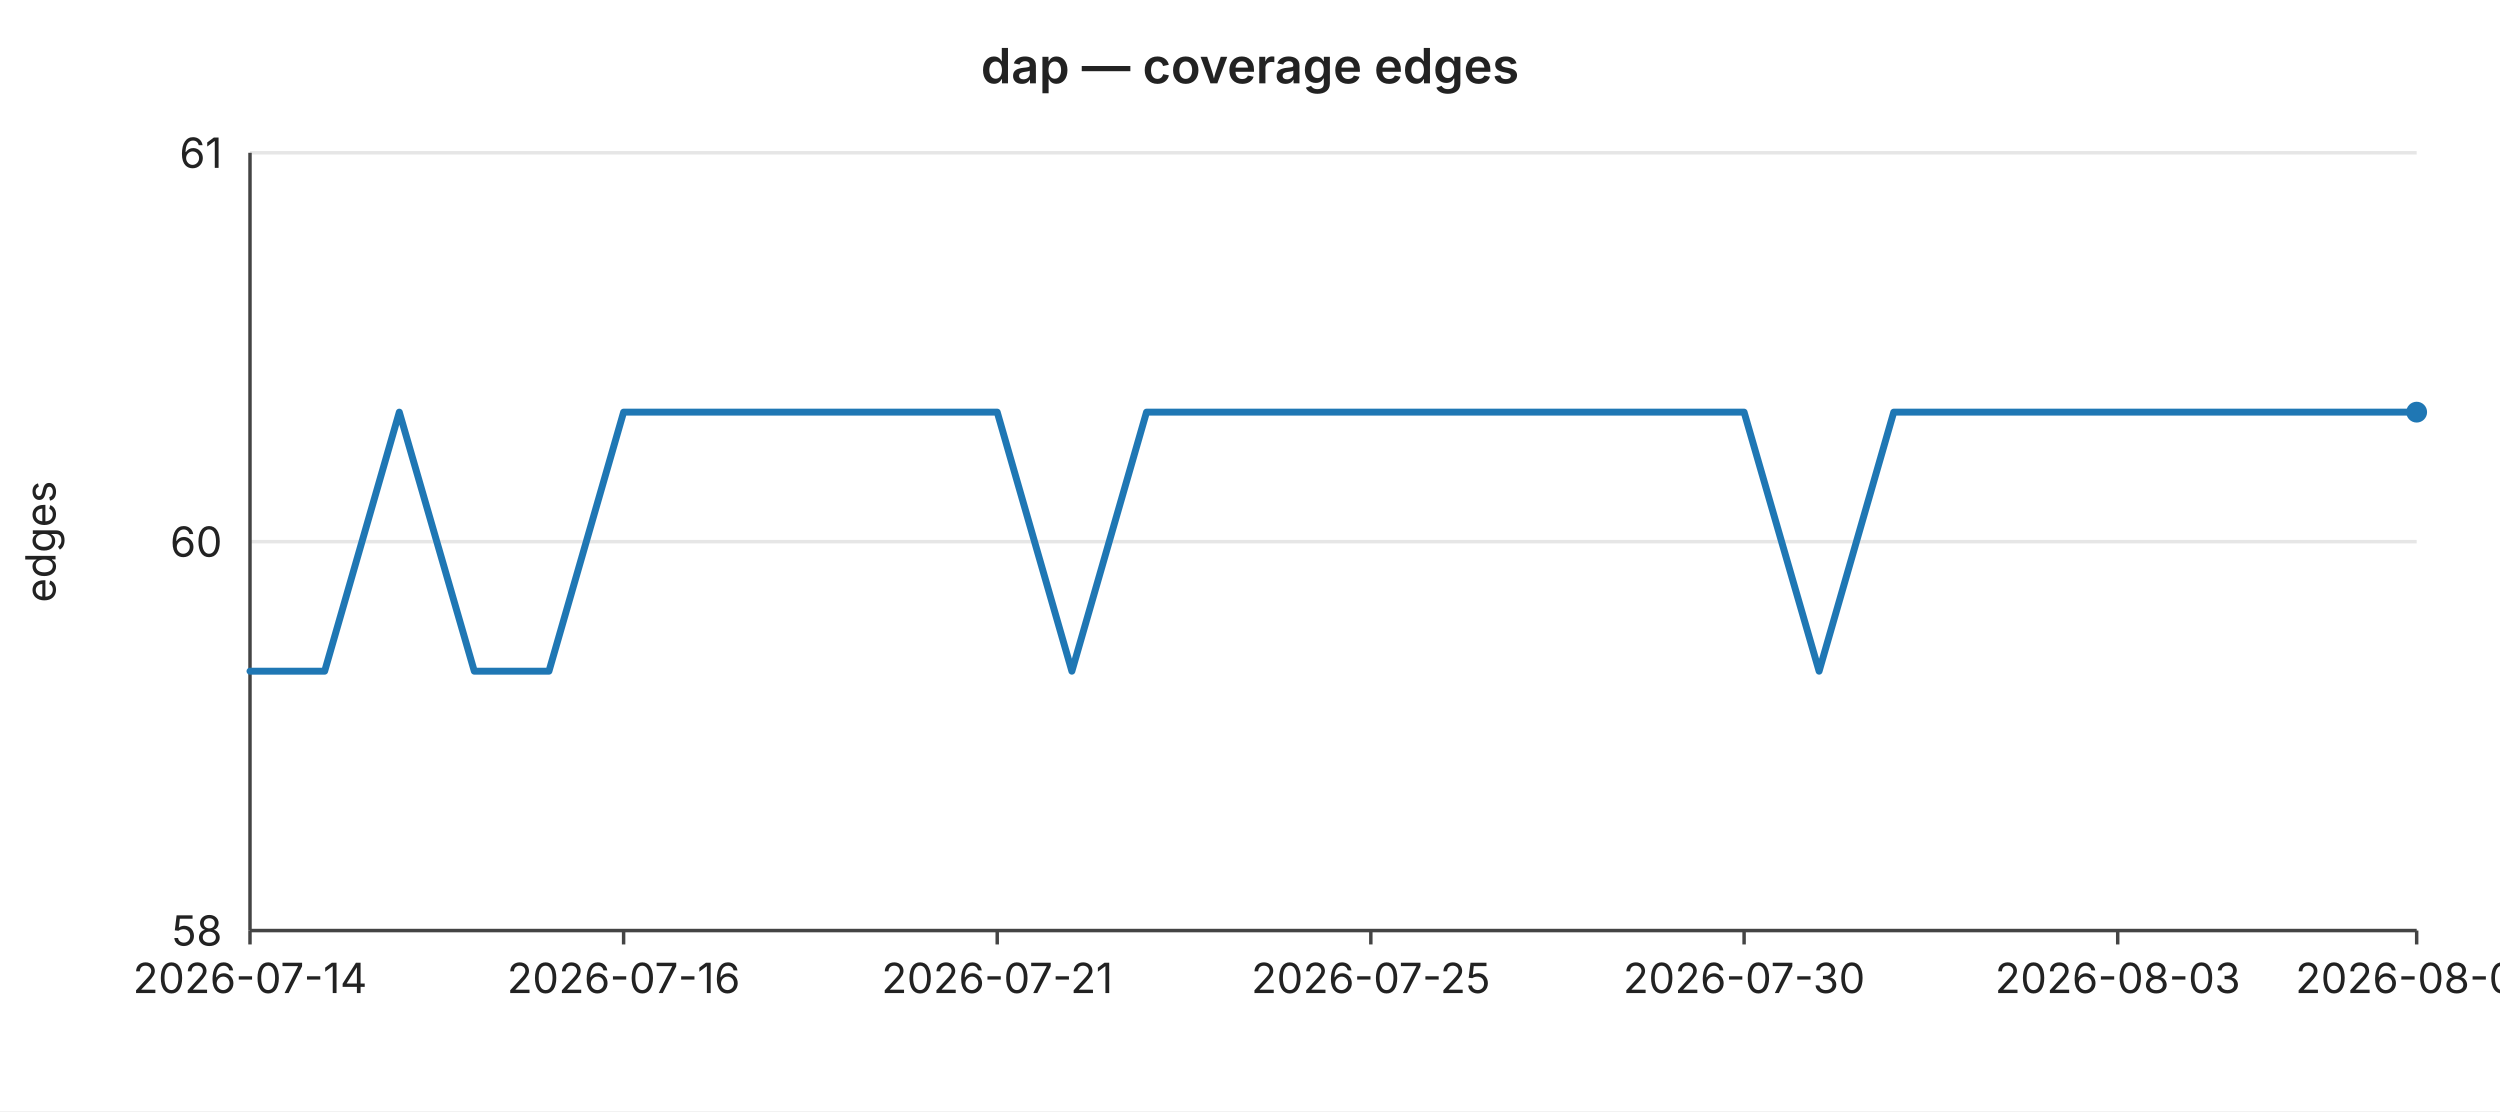
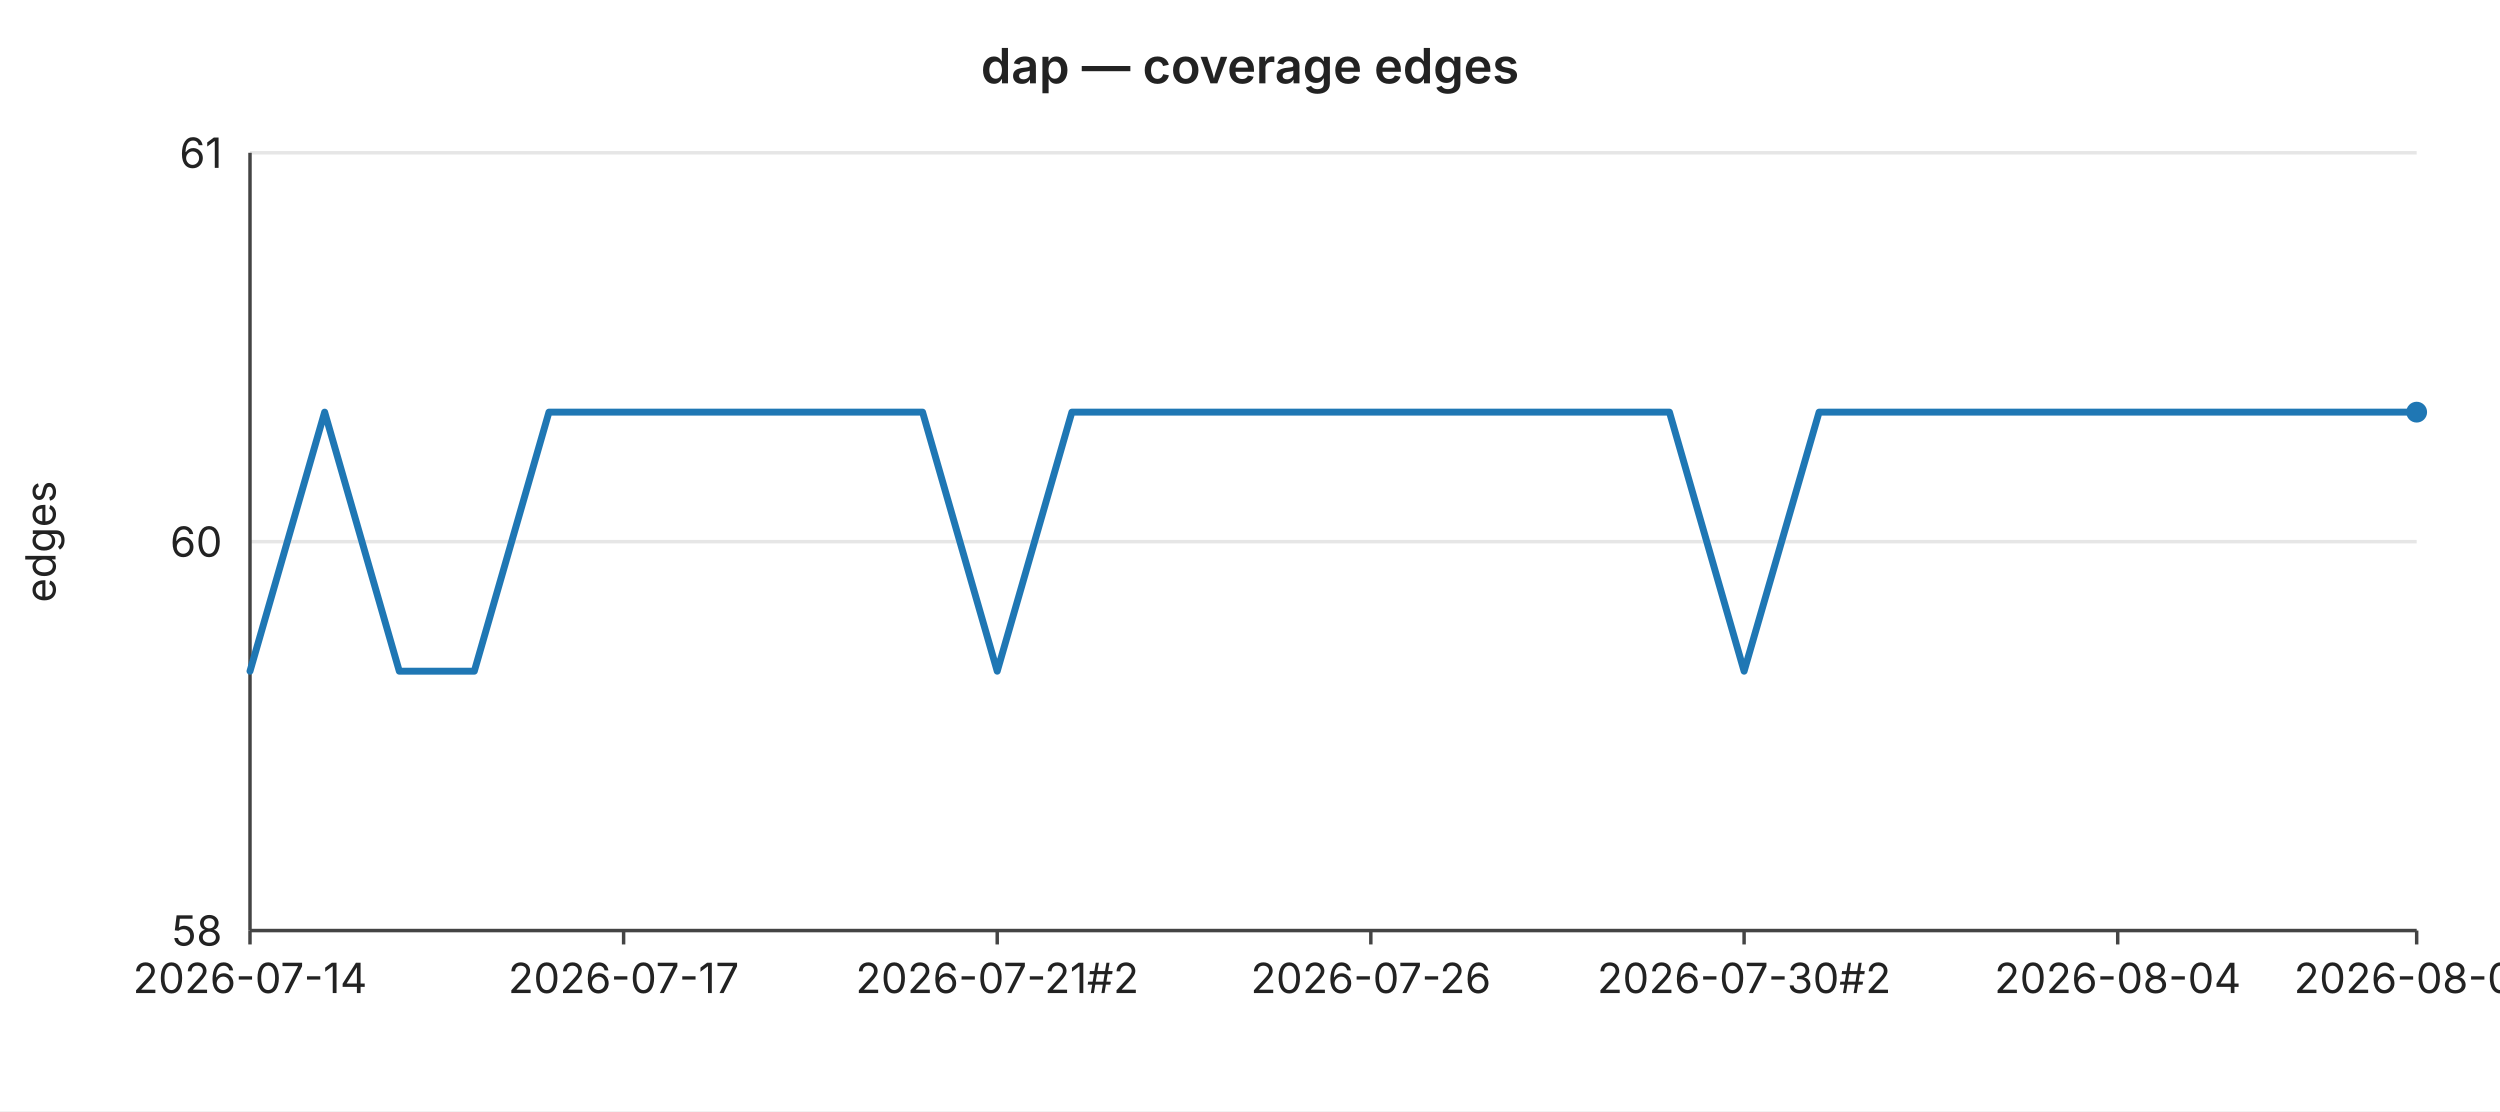
<svg xmlns="http://www.w3.org/2000/svg" width="720" height="320" viewBox="0 0 720 320" font-family="-apple-system,BlinkMacSystemFont,Segoe UI,sans-serif" font-size="12">
  <rect width="720" height="320" fill="#ffffff" />
  <text x="360" y="24" text-anchor="middle" font-size="14" font-weight="600" fill="#222">dap — coverage edges</text>
  <line x1="72" y1="44.0" x2="696" y2="44.0" stroke="#e6e6e6" stroke-width="1" />
  <text x="64" y="44.0" text-anchor="end" dominant-baseline="middle" fill="#222">61</text>
  <line x1="72" y1="156.0" x2="696" y2="156.0" stroke="#e6e6e6" stroke-width="1" />
  <text x="64" y="156.0" text-anchor="end" dominant-baseline="middle" fill="#222">60</text>
  <line x1="72" y1="268.0" x2="696" y2="268.0" stroke="#e6e6e6" stroke-width="1" />
  <text x="64" y="268.0" text-anchor="end" dominant-baseline="middle" fill="#222">58</text>
  <text x="16" y="156" text-anchor="middle" fill="#222" transform="rotate(-90 16 156)">edges</text>
  <line x1="72" y1="44" x2="72" y2="268" stroke="#444" stroke-width="1" />
  <line x1="72" y1="268" x2="696" y2="268" stroke="#444" stroke-width="1" />
  <line x1="72.0" y1="268" x2="72.0" y2="272" stroke="#444" stroke-width="1" />
  <text x="72.0" y="286" text-anchor="middle" fill="#222">2026-07-14</text>
  <line x1="179.6" y1="268" x2="179.6" y2="272" stroke="#444" stroke-width="1" />
-   <text x="179.6" y="286" text-anchor="middle" fill="#222">2026-07-16</text>
+   <text x="179.6" y="286" text-anchor="middle" fill="#222">2026-07-17</text>
  <line x1="287.2" y1="268" x2="287.2" y2="272" stroke="#444" stroke-width="1" />
-   <text x="287.2" y="286" text-anchor="middle" fill="#222">2026-07-21</text>
+   <text x="287.2" y="286" text-anchor="middle" fill="#222">2026-07-21#2</text>
  <line x1="394.8" y1="268" x2="394.8" y2="272" stroke="#444" stroke-width="1" />
-   <text x="394.8" y="286" text-anchor="middle" fill="#222">2026-07-25</text>
+   <text x="394.8" y="286" text-anchor="middle" fill="#222">2026-07-26</text>
  <line x1="502.3" y1="268" x2="502.3" y2="272" stroke="#444" stroke-width="1" />
-   <text x="502.3" y="286" text-anchor="middle" fill="#222">2026-07-30</text>
+   <text x="502.3" y="286" text-anchor="middle" fill="#222">2026-07-30#2</text>
  <line x1="609.9" y1="268" x2="609.9" y2="272" stroke="#444" stroke-width="1" />
-   <text x="609.9" y="286" text-anchor="middle" fill="#222">2026-08-03</text>
+   <text x="609.9" y="286" text-anchor="middle" fill="#222">2026-08-04</text>
  <line x1="696.0" y1="268" x2="696.0" y2="272" stroke="#444" stroke-width="1" />
-   <text x="696.0" y="286" text-anchor="middle" fill="#222">2026-08-07</text>
-   <polyline fill="none" stroke="#1f77b4" stroke-width="2" stroke-linejoin="round" stroke-linecap="round" points="72.0,193.3 93.5,193.3 115.0,118.7 136.6,193.3 158.1,193.3 179.6,118.7 201.1,118.7 222.6,118.7 244.1,118.7 265.7,118.7 287.2,118.7 308.7,193.3 330.2,118.7 351.7,118.7 373.2,118.7 394.8,118.7 416.3,118.7 437.8,118.7 459.3,118.7 480.8,118.7 502.3,118.7 523.9,193.3 545.4,118.7 566.9,118.7 588.4,118.7 609.9,118.7 631.4,118.7 653.0,118.7 674.5,118.7 696.0,118.7" />
+   <text x="696.0" y="286" text-anchor="middle" fill="#222">2026-08-08</text>
+   <polyline fill="none" stroke="#1f77b4" stroke-width="2" stroke-linejoin="round" stroke-linecap="round" points="72.0,193.3 93.5,118.7 115.0,193.3 136.6,193.3 158.1,118.7 179.6,118.7 201.1,118.7 222.6,118.7 244.1,118.7 265.7,118.7 287.2,193.3 308.7,118.7 330.2,118.7 351.7,118.7 373.2,118.7 394.8,118.7 416.3,118.7 437.8,118.7 459.3,118.7 480.8,118.7 502.3,193.3 523.9,118.7 545.4,118.7 566.9,118.7 588.4,118.7 609.9,118.7 631.4,118.7 653.0,118.7 674.5,118.7 696.0,118.7" />
  <circle cx="696.0" cy="118.7" r="3" fill="#1f77b4" />
</svg>
